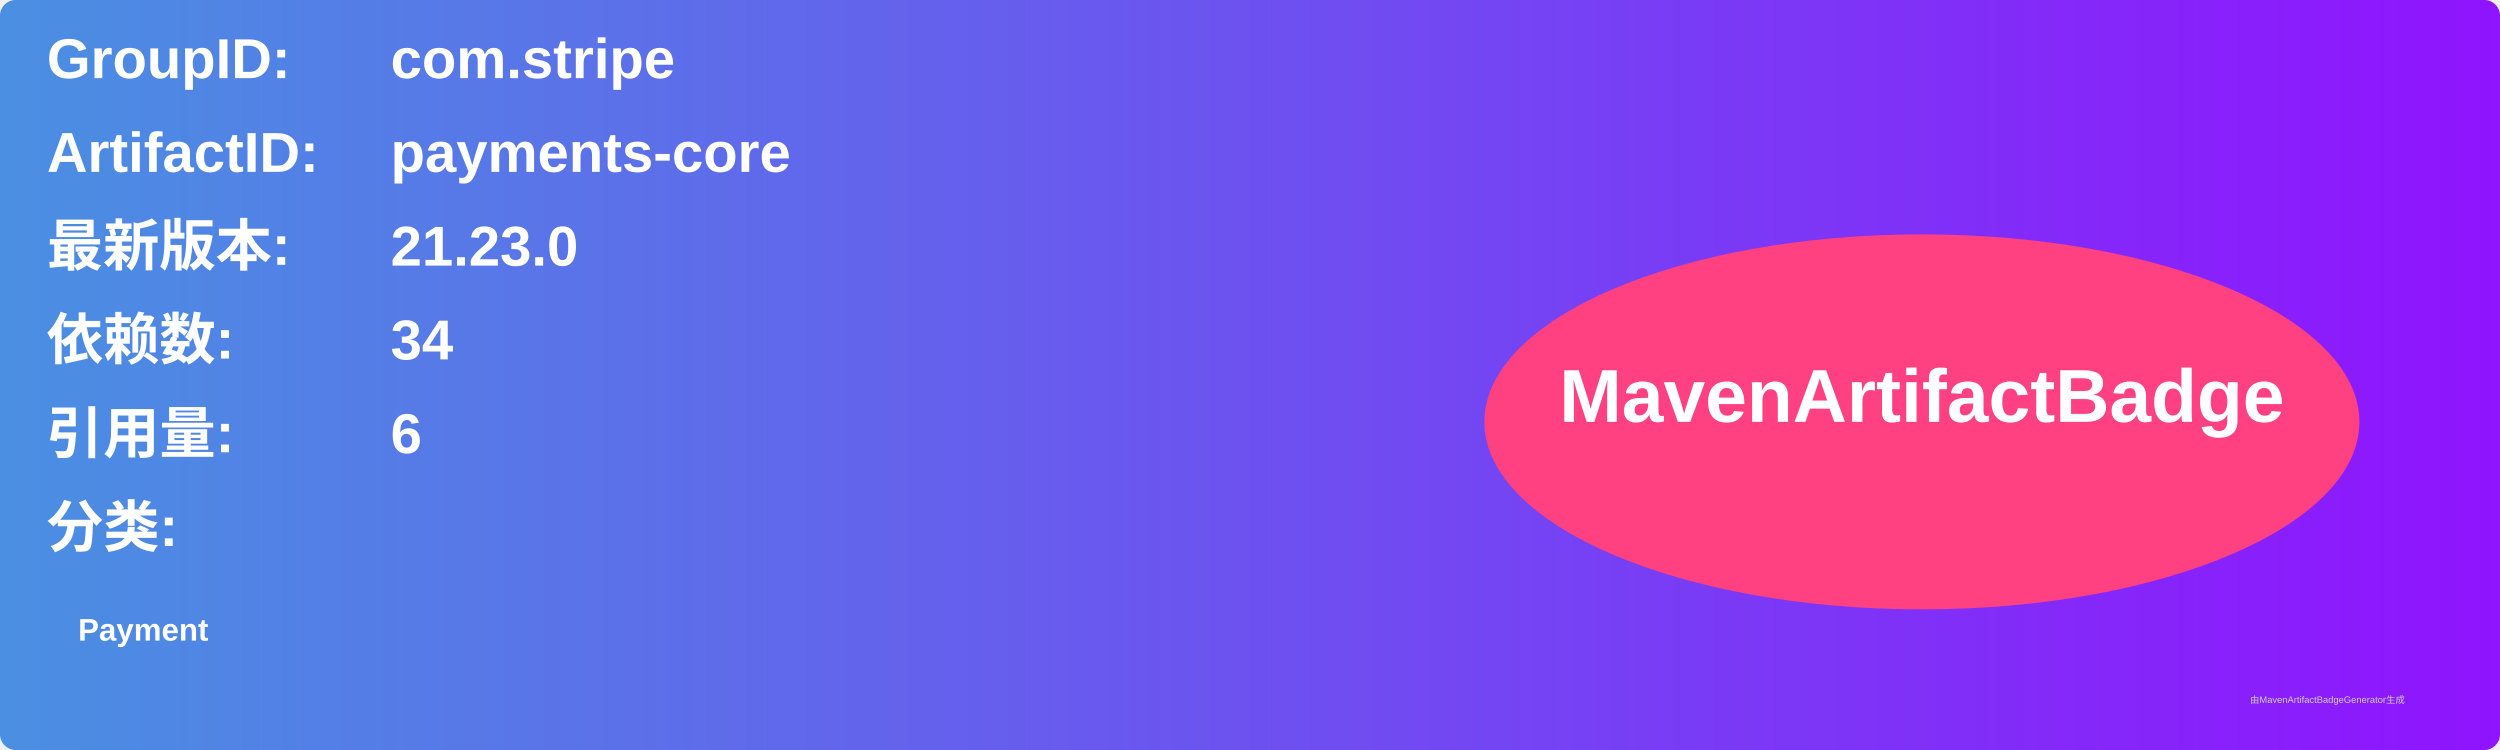
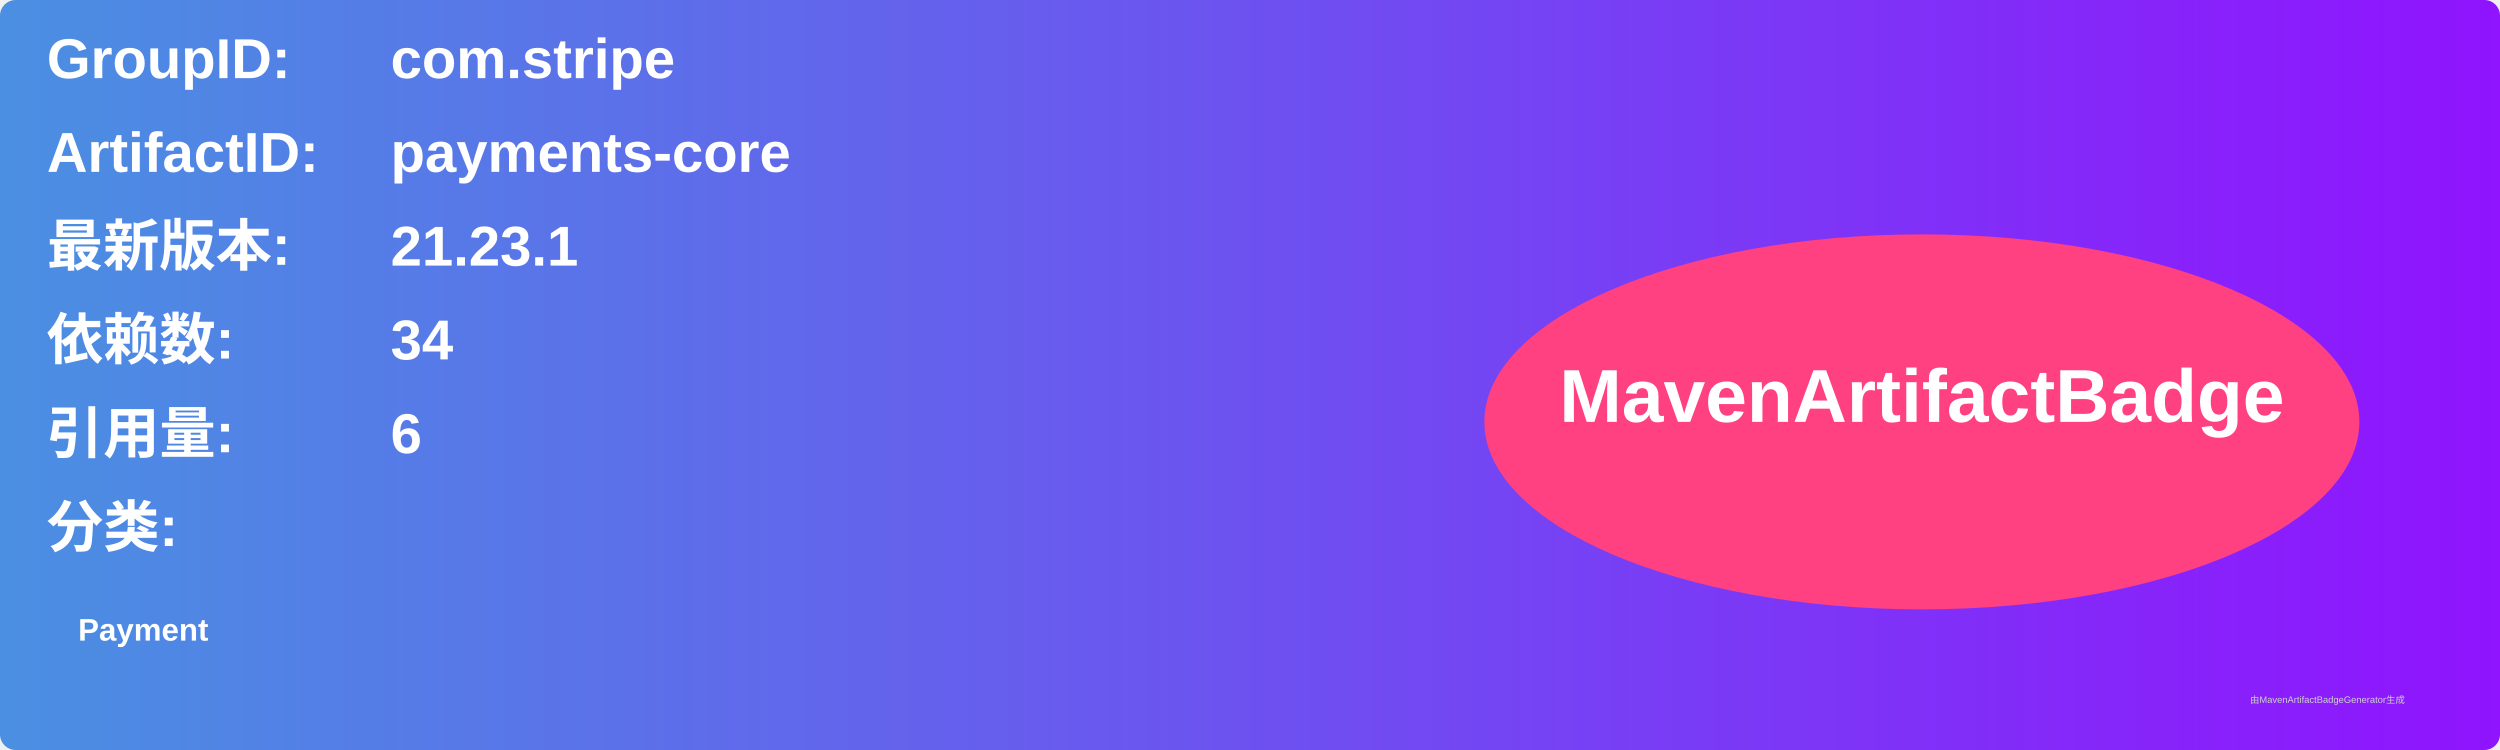
<svg xmlns="http://www.w3.org/2000/svg" width="800" height="240" viewBox="0 0 800 240">
  <linearGradient id="grad" x1="0%" y1="0%" x2="100%" y2="0%">
    <stop offset="0%" stop-color="#4a90e2" />
    <stop offset="100%" stop-color="#9013fe" />
  </linearGradient>
  <rect width="100%" height="100%" rx="5" ry="5" fill="url(#grad)" />
  <g transform="translate(15, 15)">
    <text x="0" y="10" font-family="Arial" font-size="18" fill="white" font-weight="bold" width="260">GroupID:</text>
    <text x="110" y="10" font-family="Arial" font-size="18" fill="white" font-weight="bold" width="460">com.stripe</text>
    <text x="0" y="40" font-family="Arial" font-size="18" fill="white" font-weight="bold" width="260">ArtifactID:</text>
    <text x="110" y="40" font-family="Arial" font-size="18" fill="white" font-weight="bold" width="460">payments-core</text>
    <text x="0" y="70" font-family="Arial" font-size="18" fill="white" font-weight="bold">最新版本:</text>
    <text x="110" y="70" font-family="Arial" font-size="18" fill="white" font-weight="bold">
-       <tspan font-weight="bold">21.23.0</tspan>
+       <tspan font-weight="bold">21.23.1</tspan>
    </text>
    <text x="0" y="100" font-family="Arial" font-size="18" fill="white" font-weight="bold">依赖数: </text>
    <text x="110" y="100" font-family="Arial" font-size="18" fill="white">
      <tspan font-weight="bold">34</tspan>
    </text>
    <text x="0" y="130" font-family="Arial" font-size="18" fill="white" font-weight="bold">引用量: </text>
    <text x="110" y="130" font-family="Arial" font-size="18" fill="white">
      <tspan font-weight="bold">6</tspan>
    </text>
    <text x="0" y="160" font-family="Arial" font-size="18" fill="white" font-weight="bold">分类:</text>
    <text x="10" y="190" font-family="Arial" font-size="10" fill="white">
      <tspan font-weight="bold">Payment</tspan>
    </text>
    <ellipse cx="600" cy="120" rx="140" ry="60" fill="#ff4081" />
    <text x="600" y="120" text-anchor="middle" font-family="Arial" font-size="24" fill="white" font-weight="bold">MavenArtifactBadge</text>
  </g>
  <text x="720" y="225" font-family="Arial" font-size="3" fill="#d0d0d0">由MavenArtifactBadgeGenerator生成</text>
</svg>
